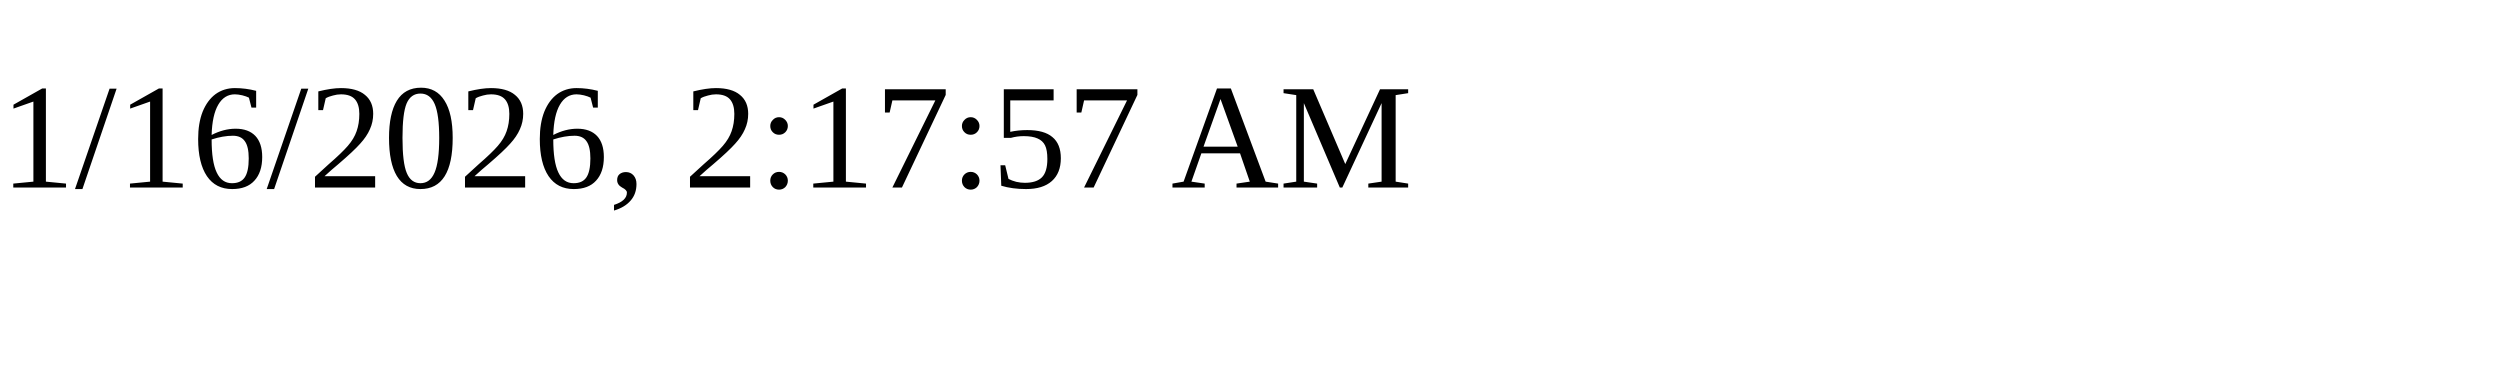
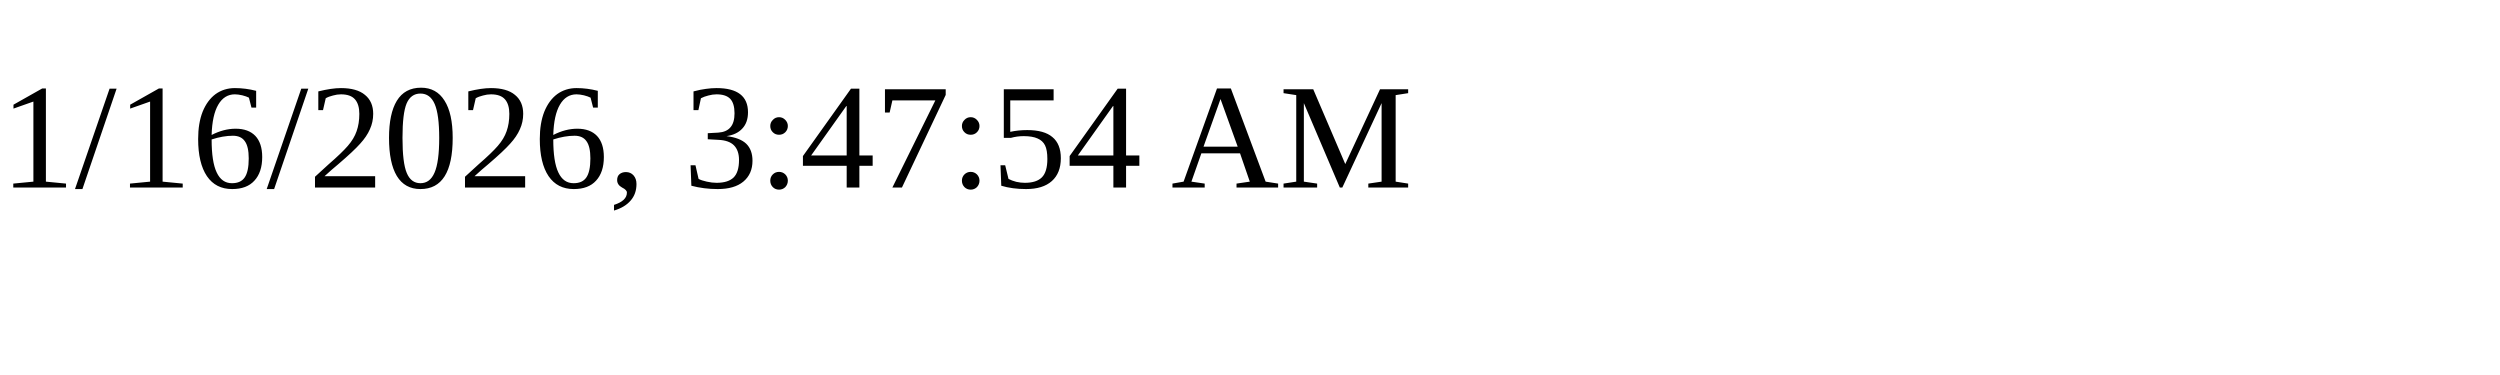
<svg xmlns="http://www.w3.org/2000/svg" height="30" width="200">
-   <text x="0" y="15">1/16/2026, 2:17:57 AM</text>
+   <text x="0" y="15">1/16/2026, 3:47:54 AM</text>
</svg>
